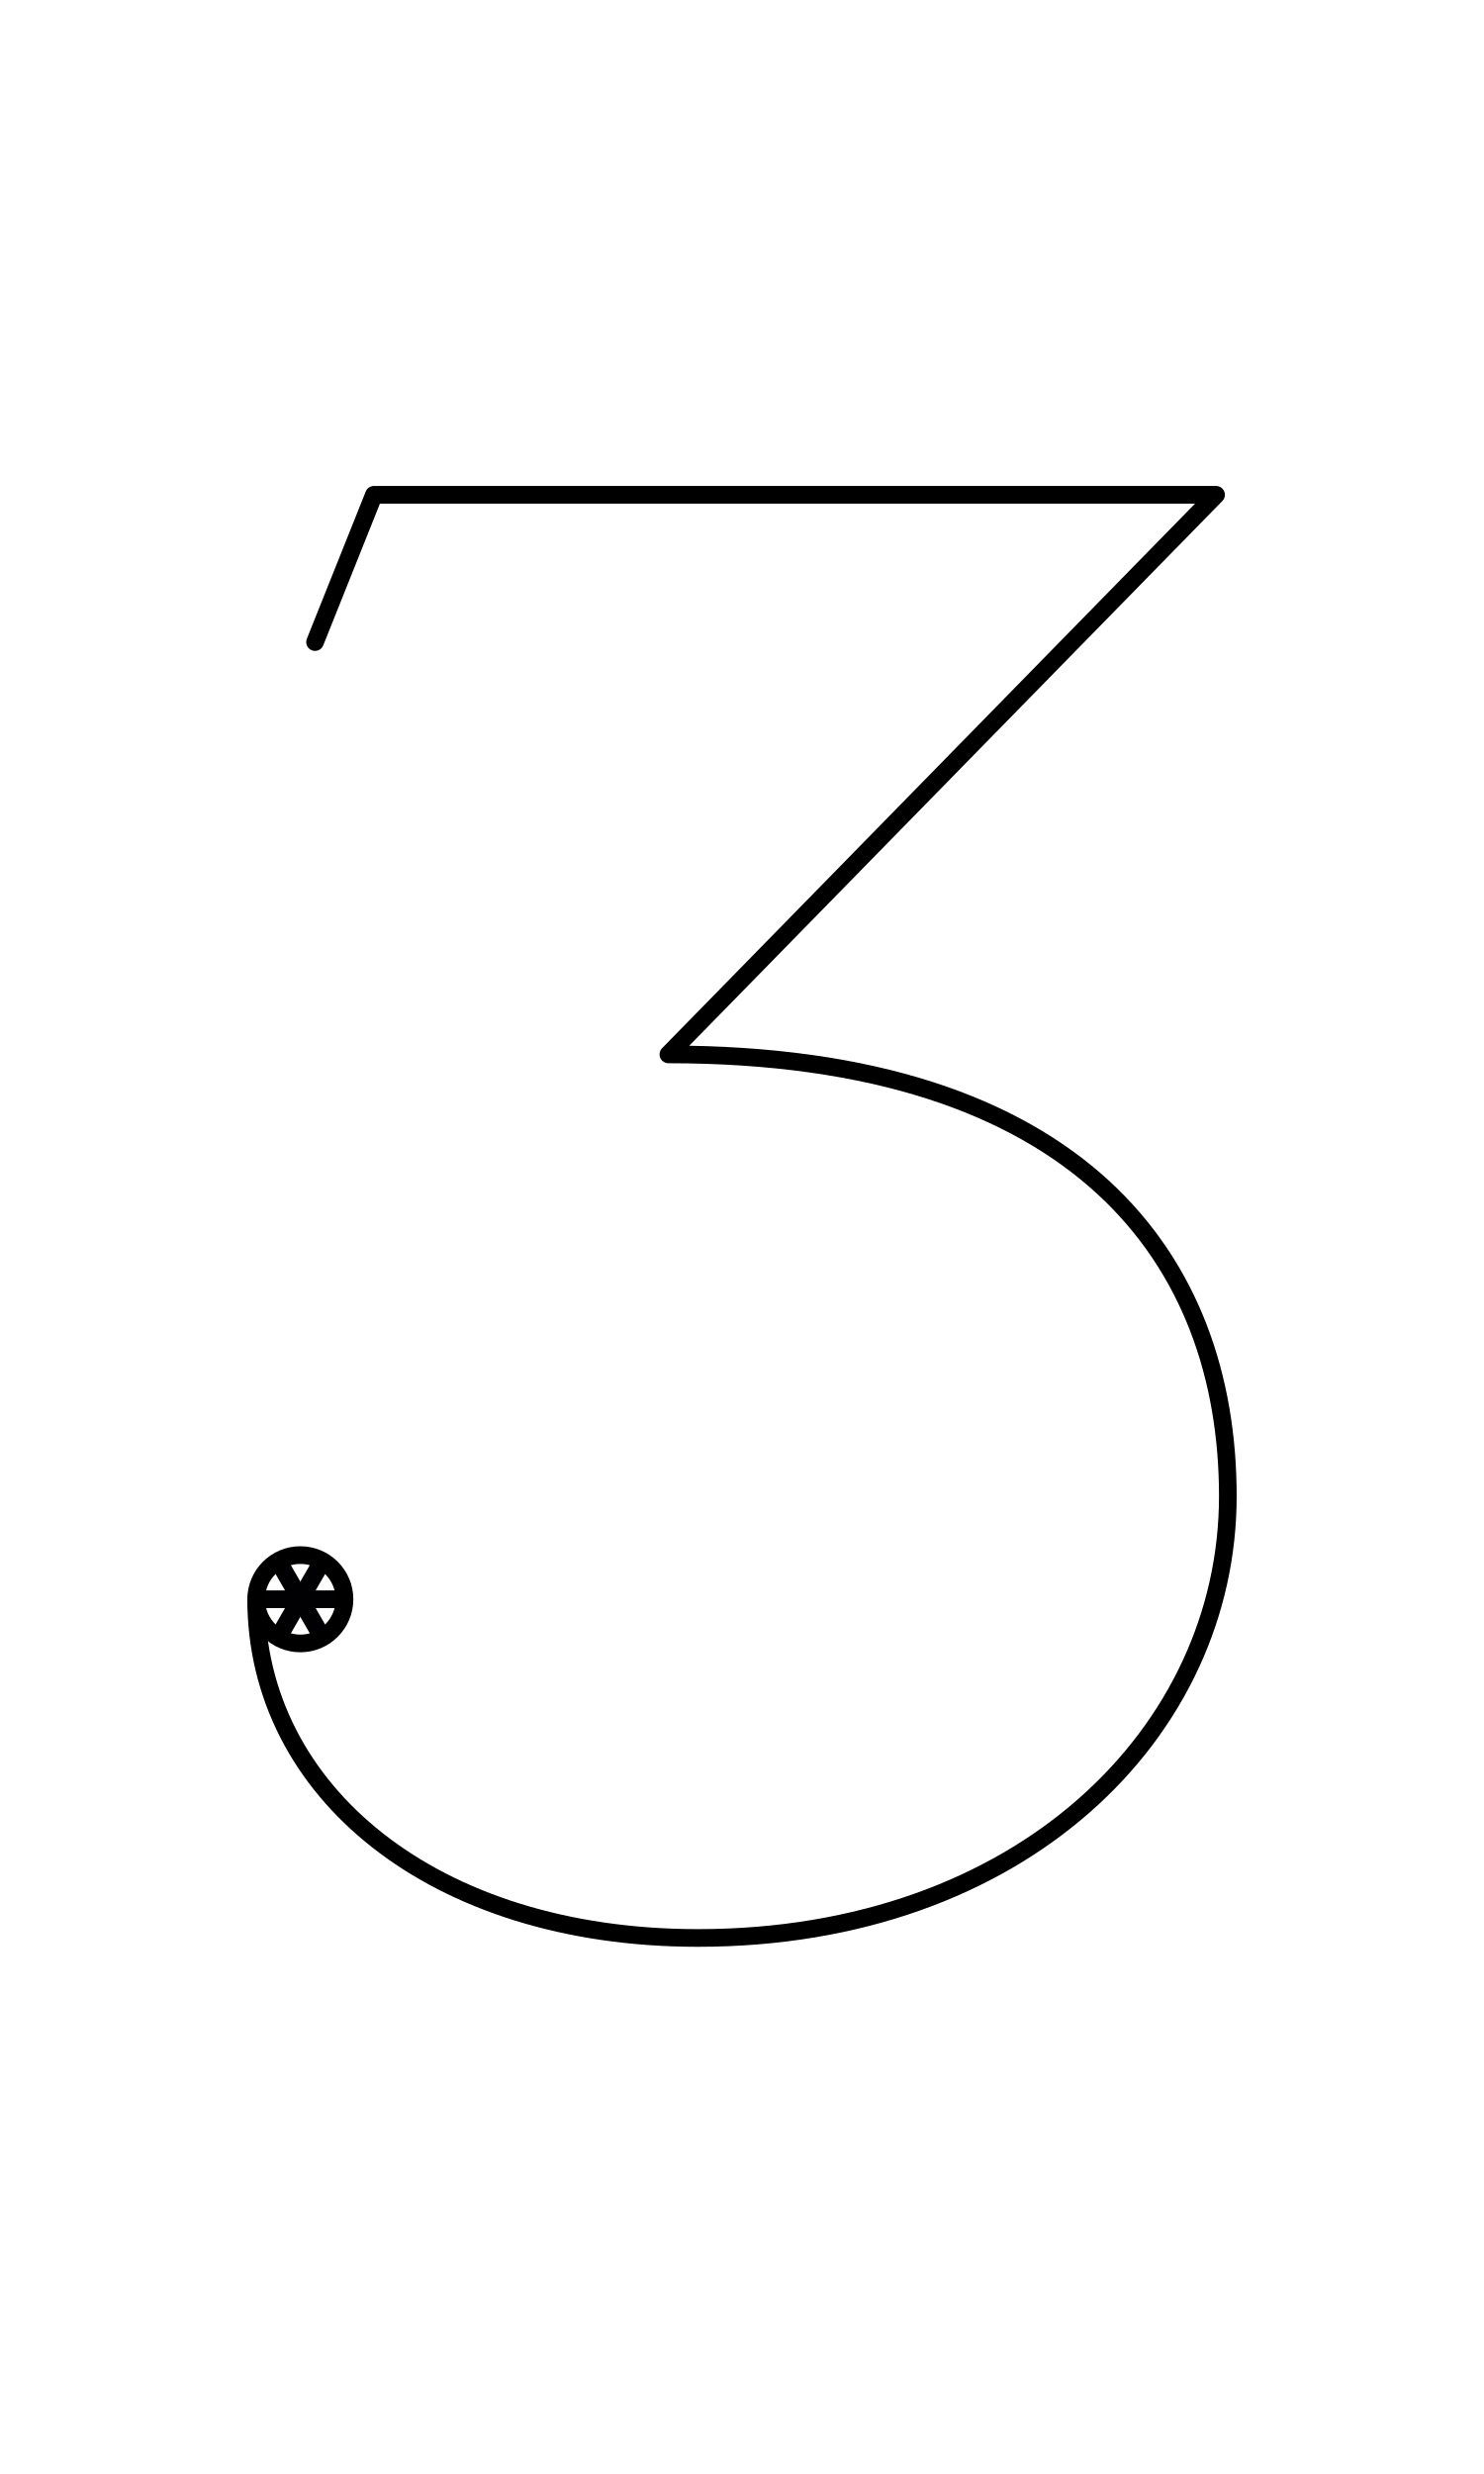
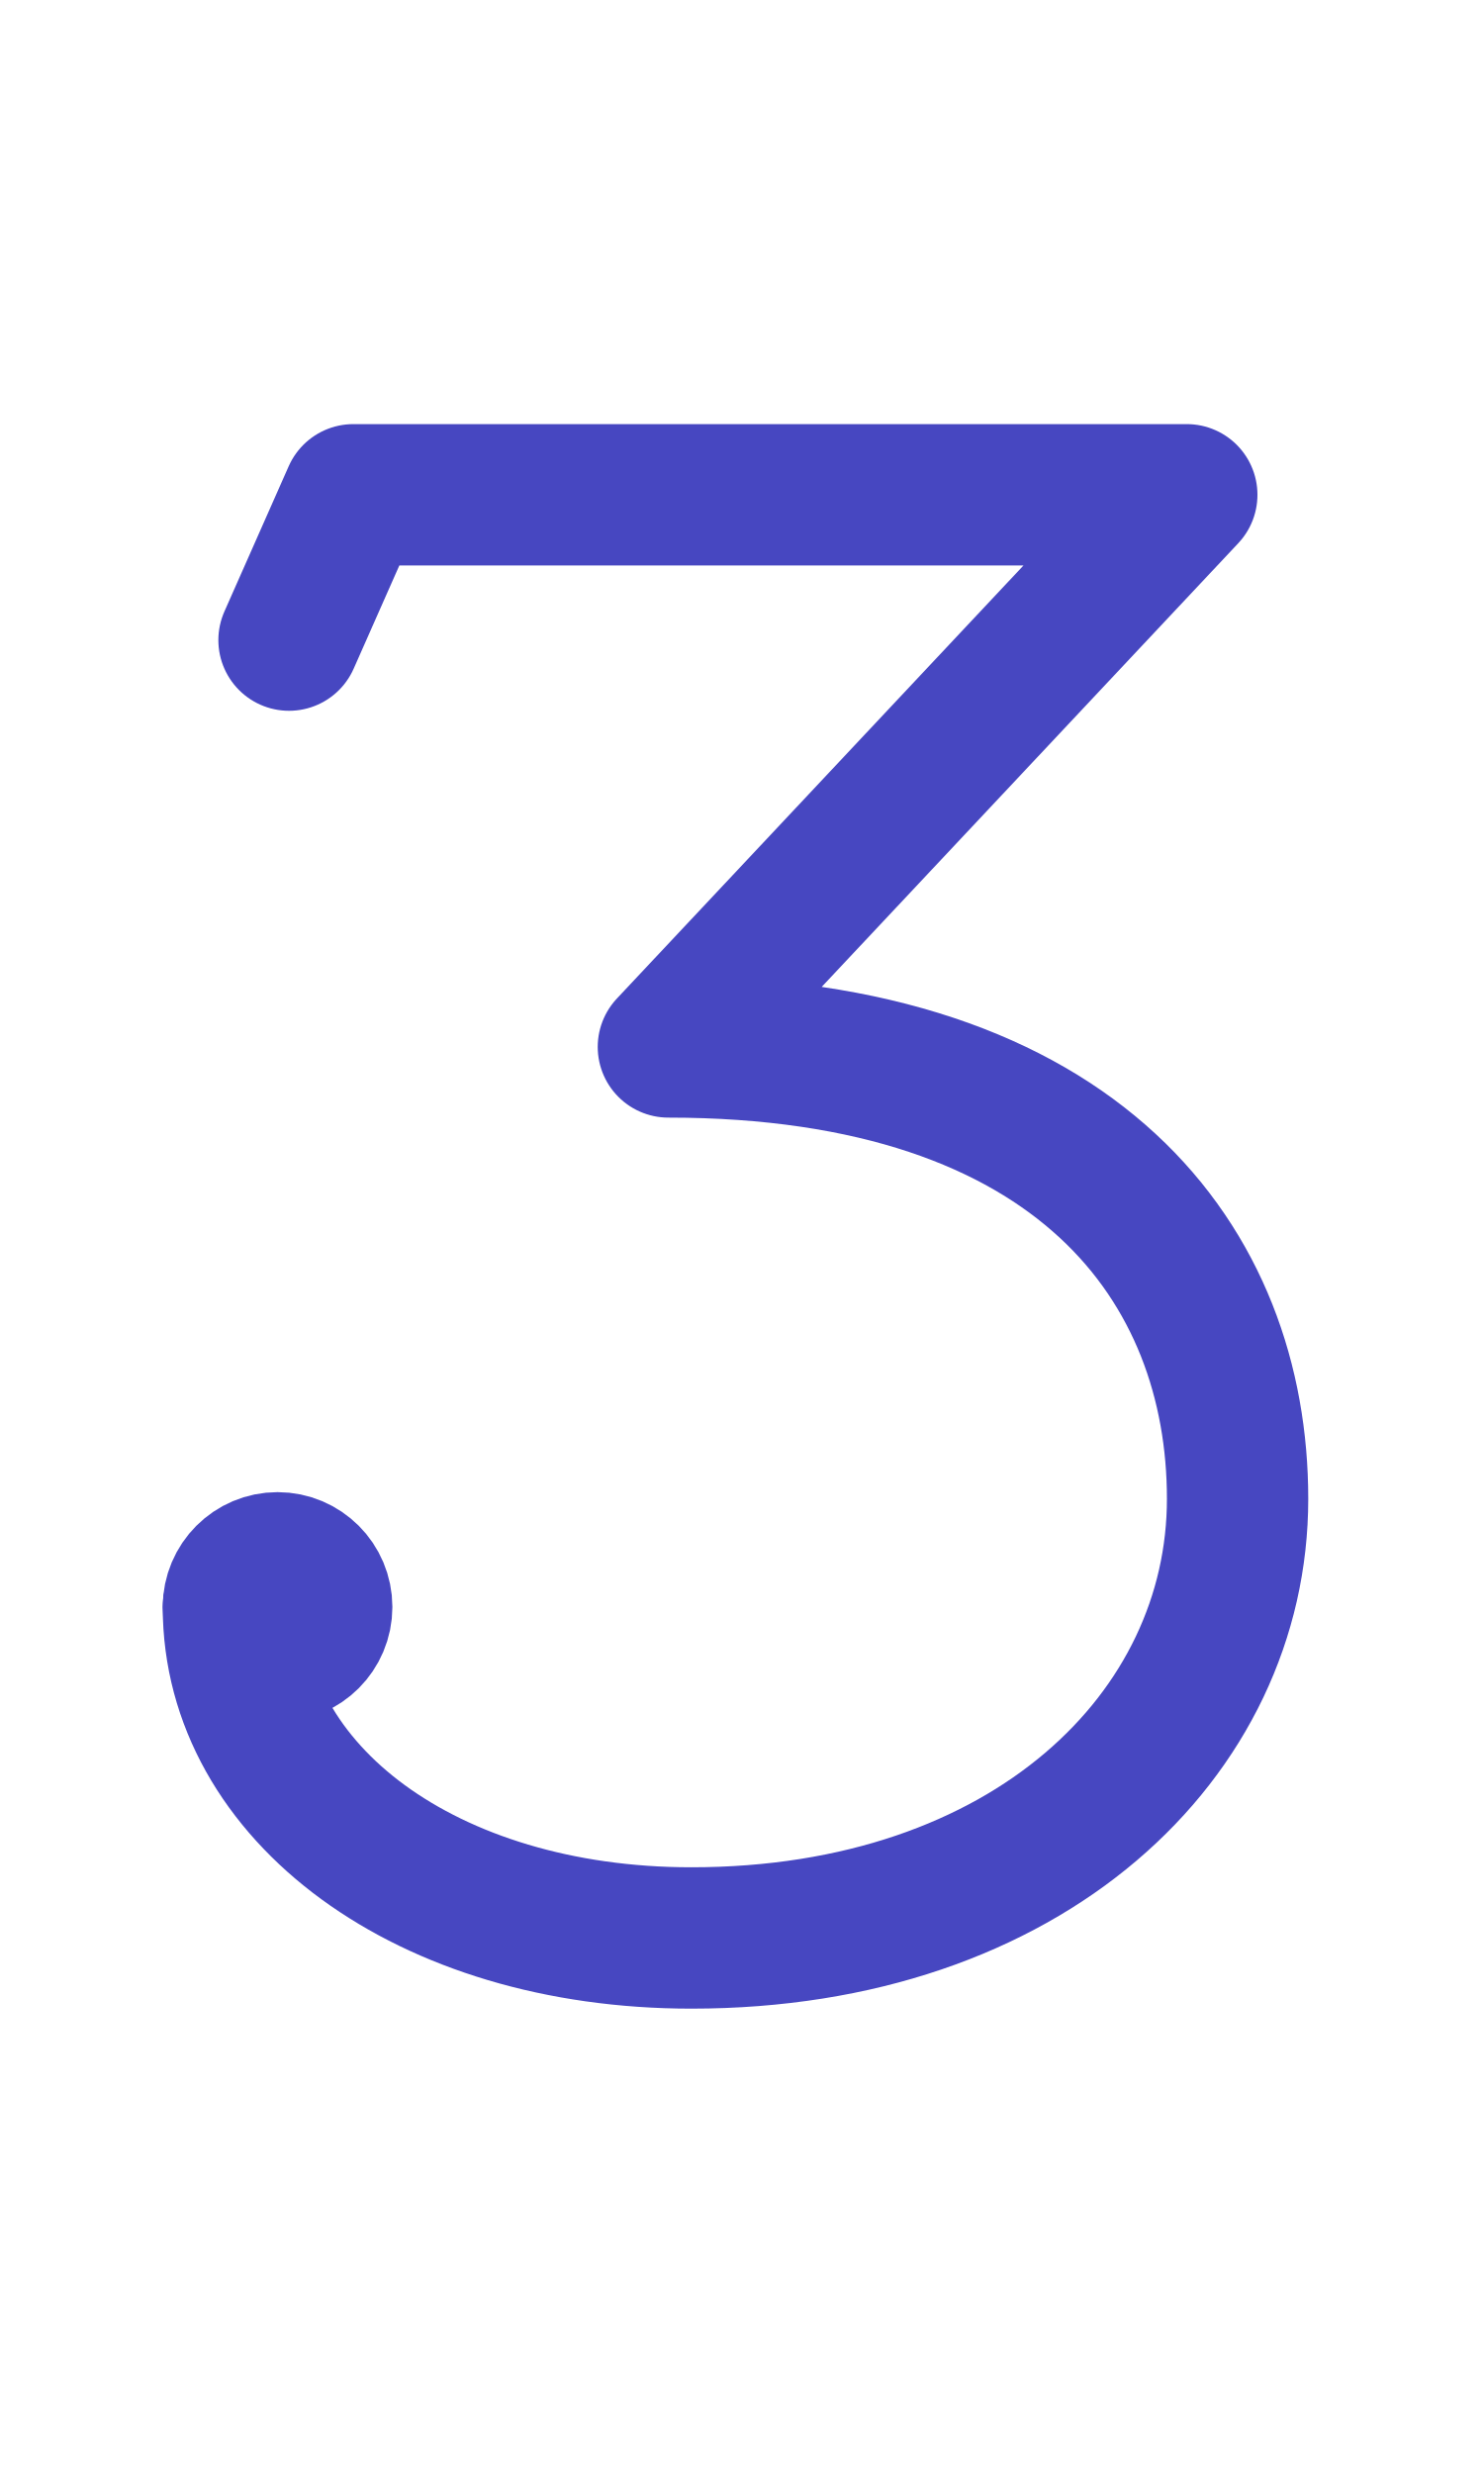
<svg xmlns="http://www.w3.org/2000/svg" width="1008" height="1680" viewBox="0 0 63 105" version="1.1" id="svg5" xml:space="preserve">
  <defs id="defs2" />
  <g id="layer3" style="display:inline;opacity:0.5;stroke-width:3.6;stroke-dasharray:none" transform="matrix(0.8333333,0,0,0.8333333,-157.9762,-173.0963)" />
  <g id="layer2" style="display:inline" />
  <g id="layer1" style="display:inline">
-     <path style="display:inline;fill:none;fill-opacity:1;stroke:#000000;stroke-width:0.75;stroke-linecap:round;stroke-linejoin:round;stroke-miterlimit:2.613;stroke-dasharray:none;stroke-opacity:1" d="m 13.375,27.25 2.5,-6.25 h 35.75 l -23.25,23.75 c 17.5,0 23.75,8.75 23.75,18.75 0,10 -8.75,18.75 -22.5,18.75 C 18.375,82.25 10.875,76 10.875,67.875" id="path1532" />
-     <path style="display:inline;fill:none;stroke:#010103;stroke-width:0.75;stroke-linecap:round;stroke-linejoin:round;stroke-miterlimit:2.613" d="m 11,67.875 h 3.5" id="path6295" />
-     <path style="display:inline;fill:none;stroke:#010103;stroke-width:0.75;stroke-linecap:round;stroke-linejoin:round;stroke-miterlimit:2.613" d="m 11.875,66.359 1.75,3.031" id="path6324" />
-     <path style="display:inline;fill:none;stroke:#010103;stroke-width:0.75;stroke-linecap:round;stroke-linejoin:round;stroke-miterlimit:2.613" d="m 13.625,66.359 -1.75,3.031" id="path6326" />
-     <circle style="display:inline;fill:none;fill-opacity:1;stroke:#000000;stroke-width:0.75;stroke-linecap:round;stroke-linejoin:round;stroke-dasharray:none;stroke-opacity:1" id="circle72" cx="12.75" cy="67.875" r="1.875" />
+     <path style="display:inline;fill:none;fill-opacity:1;stroke:#4747c1;stroke-width:6;stroke-linecap:round;stroke-linejoin:round;stroke-miterlimit:2.613;stroke-dasharray:none;stroke-opacity:1" d="M 12.27,27.167 15,21 H 50.382 L 28.375,44.433 c 17.5,0 24.164,9.315 24.164,19.181 0,10.003 -8.888,18.636 -23.19,18.636 -11.25,0 -19.441,-6.167 -19.441,-14.047" id="path1532" />
+     <path style="display:inline;fill:none;stroke:#4747c1;stroke-width:6;stroke-linecap:round;stroke-linejoin:round;stroke-miterlimit:2.613;stroke-dasharray:none;stroke-opacity:1" d="m 10.033,68.203 h 3.5" id="path6295" />
+     <path style="display:inline;fill:none;stroke:#4747c1;stroke-width:6;stroke-linecap:round;stroke-linejoin:round;stroke-miterlimit:2.613;stroke-dasharray:none;stroke-opacity:1" d="m 10.908,66.688 1.75,3.031" id="path6324" />
+     <path style="display:inline;fill:none;stroke:#4747c1;stroke-width:6;stroke-linecap:round;stroke-linejoin:round;stroke-miterlimit:2.613;stroke-dasharray:none;stroke-opacity:1" d="m 12.658,66.688 -1.75,3.031" id="path6326" />
+     <circle style="display:inline;fill:none;fill-opacity:1;stroke:#4747c1;stroke-width:6;stroke-linecap:round;stroke-linejoin:round;stroke-dasharray:none;stroke-opacity:1" id="circle72" cx="11.783" cy="68.203" r="1.875" />
  </g>
</svg>
